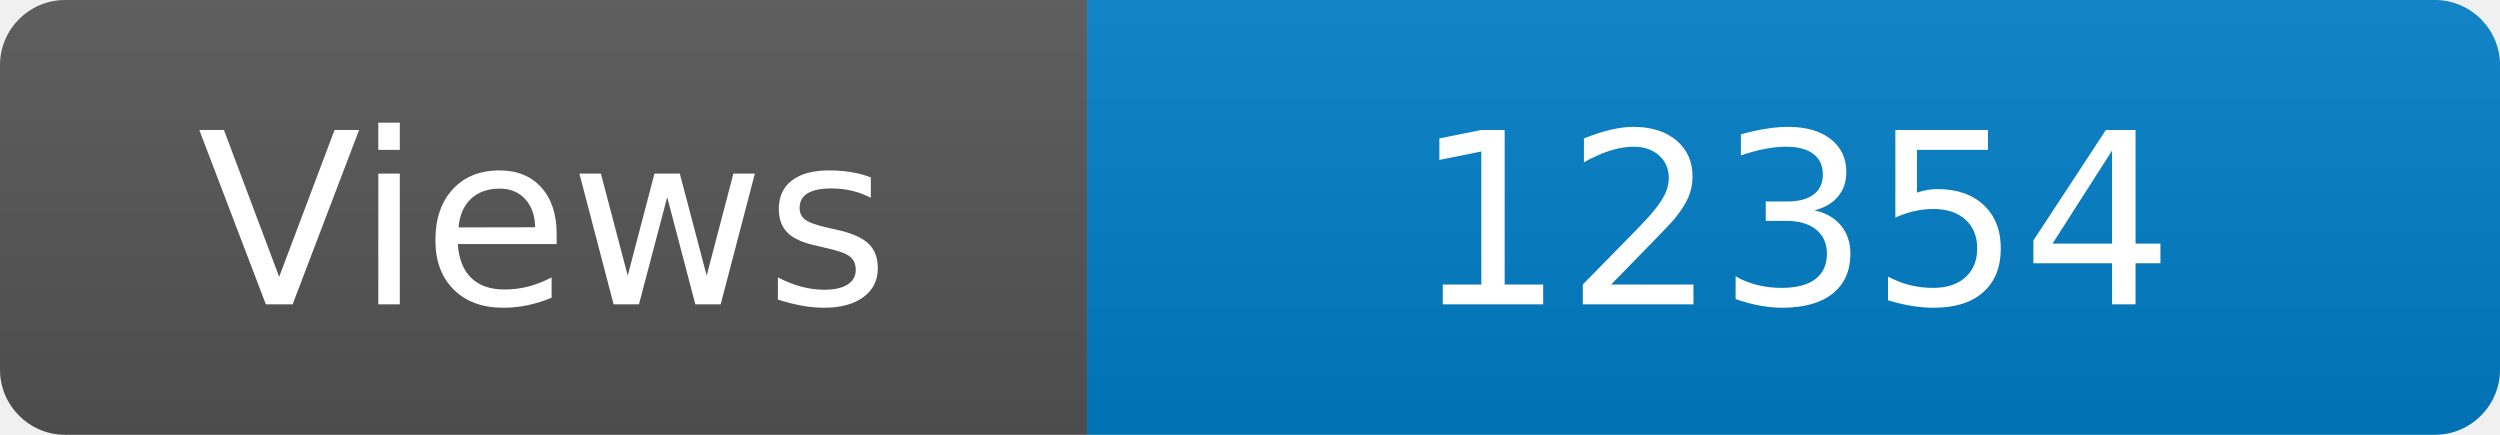
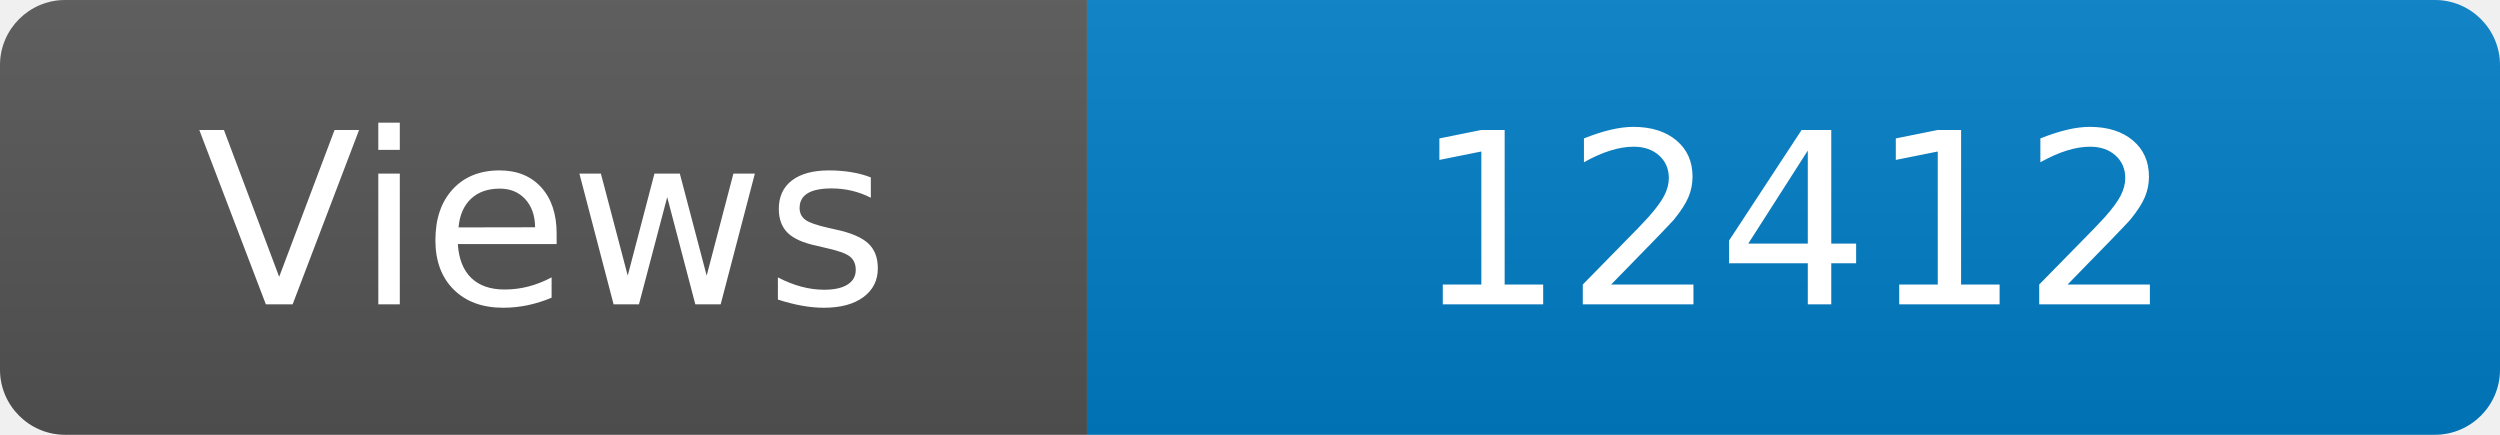
<svg xmlns="http://www.w3.org/2000/svg" width="115" height="20" role="img" aria-label="Maintained?: yes">
  <linearGradient id="s" x2="0" y2="100%">
    <stop offset="0" stop-color="#bbb" stop-opacity=".1" />
    <stop offset="1" stop-opacity=".1" />
  </linearGradient>
  <clipPath id="r">
    <rect width="115" height="20" rx="3" fill="#fff" />
  </clipPath>
  <g clip-path="url(#r)">
    <rect width="50" height="20" fill="#555" />
    <rect x="50" width="160" height="20" fill="#007ec6" />
    <rect width="115" height="20" fill="url(#s)" />
  </g>
  <g fill="#fff" text-anchor="middle" font-family="Verdana,Geneva,DejaVu Sans,sans-serif" font-size="110">
    <text x="250" y="140" transform="scale(.1)" fill="#fff">Views</text>
-     <text x="825" y="140" transform="scale(.1)" fill="#fff">12354</text>
+     <text x="825" y="140" transform="scale(.1)" fill="#fff">12412</text>
  </g>
</svg>
